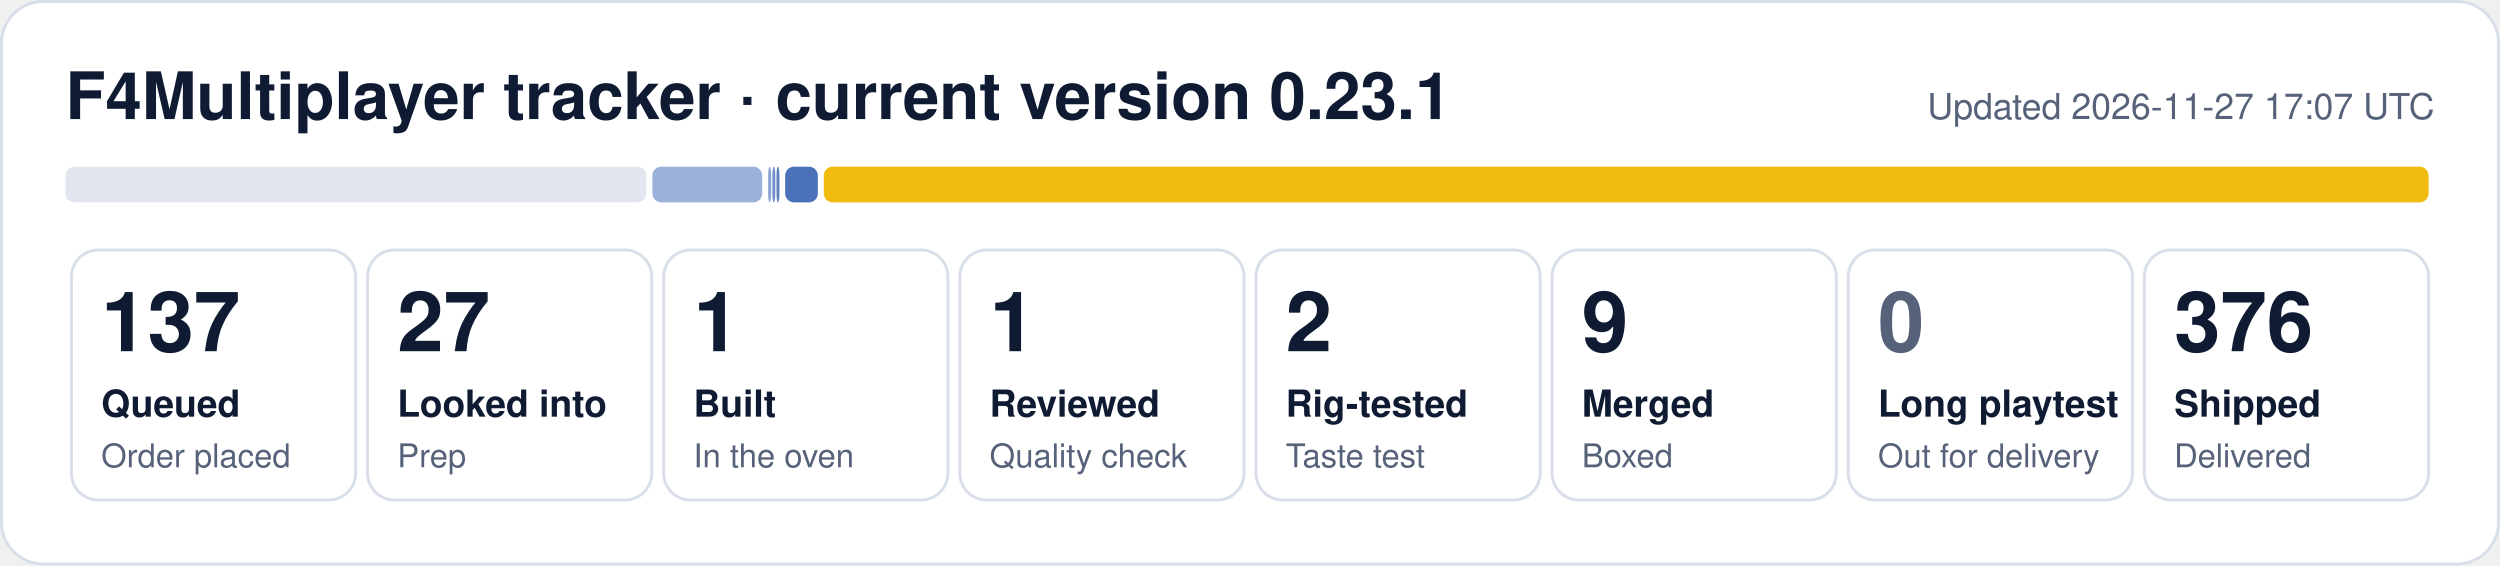
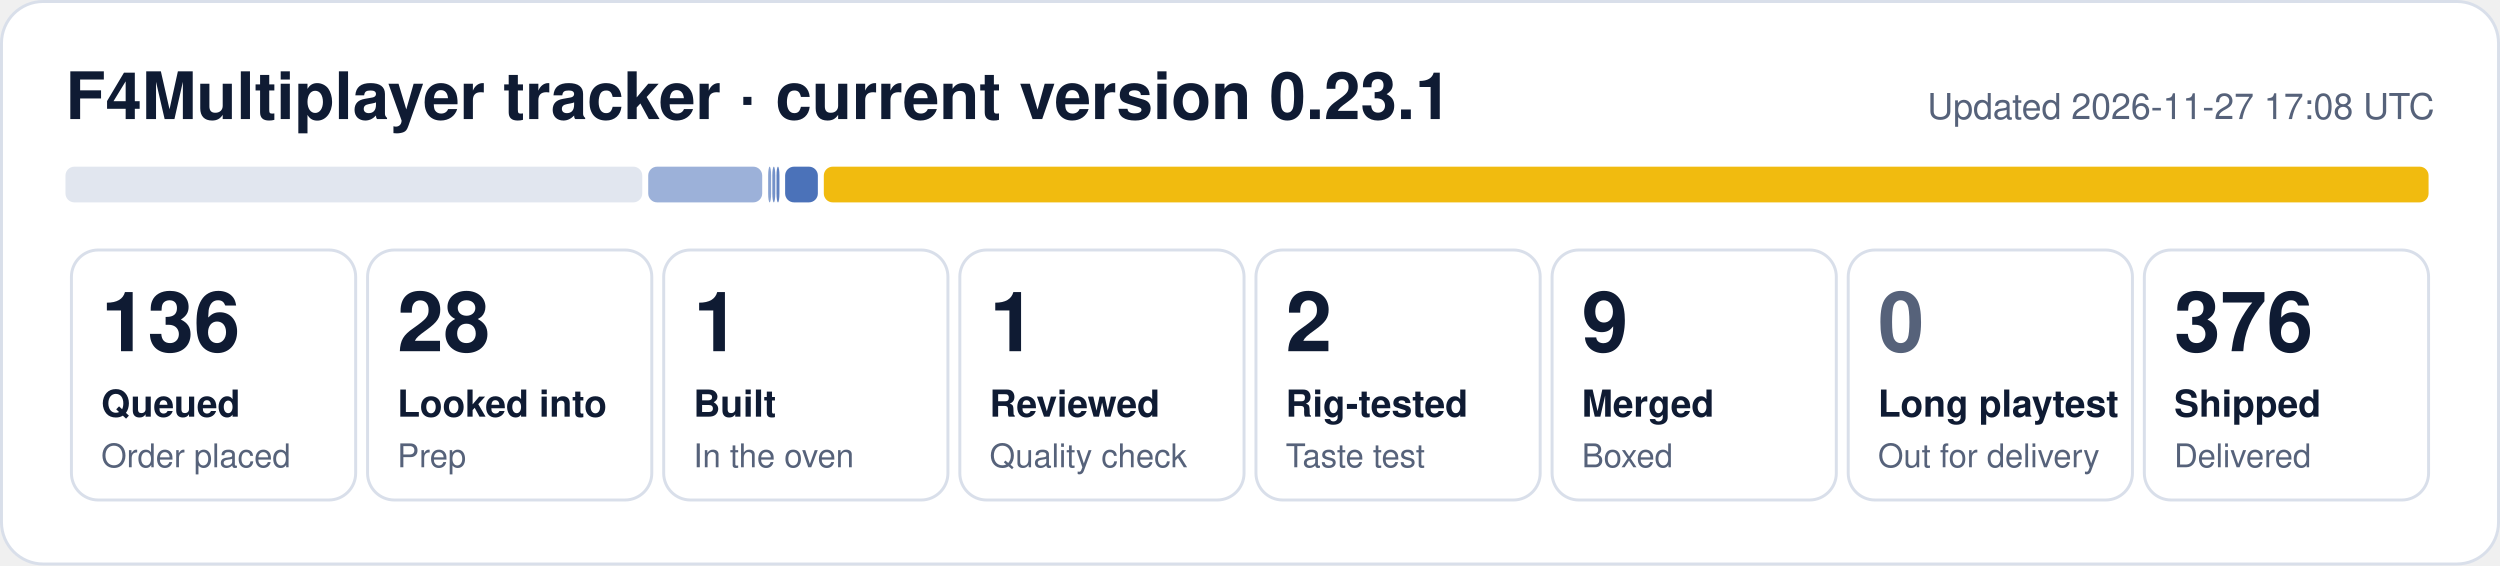
- <svg xmlns="http://www.w3.org/2000/svg" width="840" height="190" viewBox="0 0 840 190" role="img" aria-label="F4Multiplayer tracker: 137 queued, 27 looked into, 1 built, 1 reviewed, 2 rig-tested, 9 merged, 376 shipped">
+ <svg xmlns="http://www.w3.org/2000/svg" width="840" height="190" viewBox="0 0 840 190" role="img" aria-label="F4Multiplayer tracker: 136 queued, 28 looked into, 1 built, 1 reviewed, 2 rig-tested, 9 merged, 376 shipped">
  <rect x="0.5" y="0.5" width="839" height="189" rx="14" fill="#ffffff" stroke="#d9dfea" />
  <text x="22" y="40" font-family="Segoe UI, Helvetica, Arial, sans-serif" font-size="22" font-weight="700" fill="#0f1b33">F4Multiplayer tracker · current version 0.23.1</text>
-   <text x="818" y="40" font-family="Segoe UI, Helvetica, Arial, sans-serif" font-size="12" fill="#56627a" text-anchor="end">Updated 2026-11-27 17:07 UTC</text>
-   <rect x="22.0" y="56" width="195.2" height="12" rx="3" fill="#e1e6ef" fill-opacity="1.00" />
-   <rect x="219.2" y="56" width="36.9" height="12" rx="3" fill="#1f4fa8" fill-opacity="0.44" />
+   <text x="818" y="40" font-family="Segoe UI, Helvetica, Arial, sans-serif" font-size="12" fill="#56627a" text-anchor="end">Updated 2026-11-27 17:08 UTC</text>
+   <rect x="22.0" y="56" width="193.8" height="12" rx="3" fill="#e1e6ef" fill-opacity="1.00" />
+   <rect x="217.8" y="56" width="38.3" height="12" rx="3" fill="#1f4fa8" fill-opacity="0.44" />
  <rect x="258.1" y="56" width="1.0" height="12" rx="3" fill="#1f4fa8" fill-opacity="0.53" />
  <rect x="259.5" y="56" width="1.0" height="12" rx="3" fill="#1f4fa8" fill-opacity="0.62" />
  <rect x="260.9" y="56" width="1.0" height="12" rx="3" fill="#1f4fa8" fill-opacity="0.71" />
  <rect x="263.8" y="56" width="11.0" height="12" rx="3" fill="#1f4fa8" fill-opacity="0.80" />
  <rect x="276.8" y="56" width="539.2" height="12" rx="3" fill="#f0b90b" fill-opacity="0.98" />
  <rect x="24.0" y="84" width="95.5" height="84" rx="9" fill="none" stroke="#d9dfea" />
-   <text x="34.0" y="118" font-family="Segoe UI, Helvetica, Arial, sans-serif" font-size="28" font-weight="800" fill="#0f1b33">137</text>
+   <text x="34.0" y="118" font-family="Segoe UI, Helvetica, Arial, sans-serif" font-size="28" font-weight="800" fill="#0f1b33">136</text>
  <text x="34.0" y="140" font-family="Segoe UI, Helvetica, Arial, sans-serif" font-size="12.5" font-weight="600" fill="#0f1b33">Queued</text>
  <text x="34.0" y="157" font-family="Segoe UI, Helvetica, Arial, sans-serif" font-size="11" fill="#56627a">Order placed</text>
  <rect x="123.5" y="84" width="95.5" height="84" rx="9" fill="none" stroke="#d9dfea" />
-   <text x="133.5" y="118" font-family="Segoe UI, Helvetica, Arial, sans-serif" font-size="28" font-weight="800" fill="#0f1b33">27</text>
+   <text x="133.5" y="118" font-family="Segoe UI, Helvetica, Arial, sans-serif" font-size="28" font-weight="800" fill="#0f1b33">28</text>
  <text x="133.5" y="140" font-family="Segoe UI, Helvetica, Arial, sans-serif" font-size="12.5" font-weight="600" fill="#0f1b33">Looked into</text>
  <text x="133.5" y="157" font-family="Segoe UI, Helvetica, Arial, sans-serif" font-size="11" fill="#56627a">Prep</text>
  <rect x="223.0" y="84" width="95.5" height="84" rx="9" fill="none" stroke="#d9dfea" />
  <text x="233.0" y="118" font-family="Segoe UI, Helvetica, Arial, sans-serif" font-size="28" font-weight="800" fill="#0f1b33">1</text>
  <text x="233.0" y="140" font-family="Segoe UI, Helvetica, Arial, sans-serif" font-size="12.5" font-weight="600" fill="#0f1b33">Built</text>
  <text x="233.0" y="157" font-family="Segoe UI, Helvetica, Arial, sans-serif" font-size="11" fill="#56627a">In the oven</text>
  <rect x="322.5" y="84" width="95.5" height="84" rx="9" fill="none" stroke="#d9dfea" />
  <text x="332.5" y="118" font-family="Segoe UI, Helvetica, Arial, sans-serif" font-size="28" font-weight="800" fill="#0f1b33">1</text>
  <text x="332.5" y="140" font-family="Segoe UI, Helvetica, Arial, sans-serif" font-size="12.5" font-weight="600" fill="#0f1b33">Reviewed</text>
  <text x="332.5" y="157" font-family="Segoe UI, Helvetica, Arial, sans-serif" font-size="11" fill="#56627a">Quality check</text>
  <rect x="422.0" y="84" width="95.5" height="84" rx="9" fill="none" stroke="#d9dfea" />
  <text x="432.0" y="118" font-family="Segoe UI, Helvetica, Arial, sans-serif" font-size="28" font-weight="800" fill="#0f1b33">2</text>
  <text x="432.0" y="140" font-family="Segoe UI, Helvetica, Arial, sans-serif" font-size="12.5" font-weight="600" fill="#0f1b33">Rig-tested</text>
  <text x="432.0" y="157" font-family="Segoe UI, Helvetica, Arial, sans-serif" font-size="11" fill="#56627a">Taste test</text>
  <rect x="521.5" y="84" width="95.5" height="84" rx="9" fill="none" stroke="#d9dfea" />
  <text x="531.5" y="118" font-family="Segoe UI, Helvetica, Arial, sans-serif" font-size="28" font-weight="800" fill="#0f1b33">9</text>
  <text x="531.5" y="140" font-family="Segoe UI, Helvetica, Arial, sans-serif" font-size="12.5" font-weight="600" fill="#0f1b33">Merged</text>
  <text x="531.5" y="157" font-family="Segoe UI, Helvetica, Arial, sans-serif" font-size="11" fill="#56627a">Boxed</text>
  <rect x="621.0" y="84" width="95.5" height="84" rx="9" fill="none" stroke="#d9dfea" />
  <text x="631.0" y="118" font-family="Segoe UI, Helvetica, Arial, sans-serif" font-size="28" font-weight="800" fill="#56627a">0</text>
  <text x="631.0" y="140" font-family="Segoe UI, Helvetica, Arial, sans-serif" font-size="12.5" font-weight="600" fill="#0f1b33">Long playtest</text>
  <text x="631.0" y="157" font-family="Segoe UI, Helvetica, Arial, sans-serif" font-size="11" fill="#56627a">Out for delivery</text>
  <rect x="720.5" y="84" width="95.5" height="84" rx="9" fill="none" stroke="#d9dfea" />
  <text x="730.5" y="118" font-family="Segoe UI, Helvetica, Arial, sans-serif" font-size="28" font-weight="800" fill="#0f1b33">376</text>
  <text x="730.5" y="140" font-family="Segoe UI, Helvetica, Arial, sans-serif" font-size="12.5" font-weight="600" fill="#0f1b33">Shipped</text>
  <text x="730.5" y="157" font-family="Segoe UI, Helvetica, Arial, sans-serif" font-size="11" fill="#56627a">Delivered</text>
</svg>
